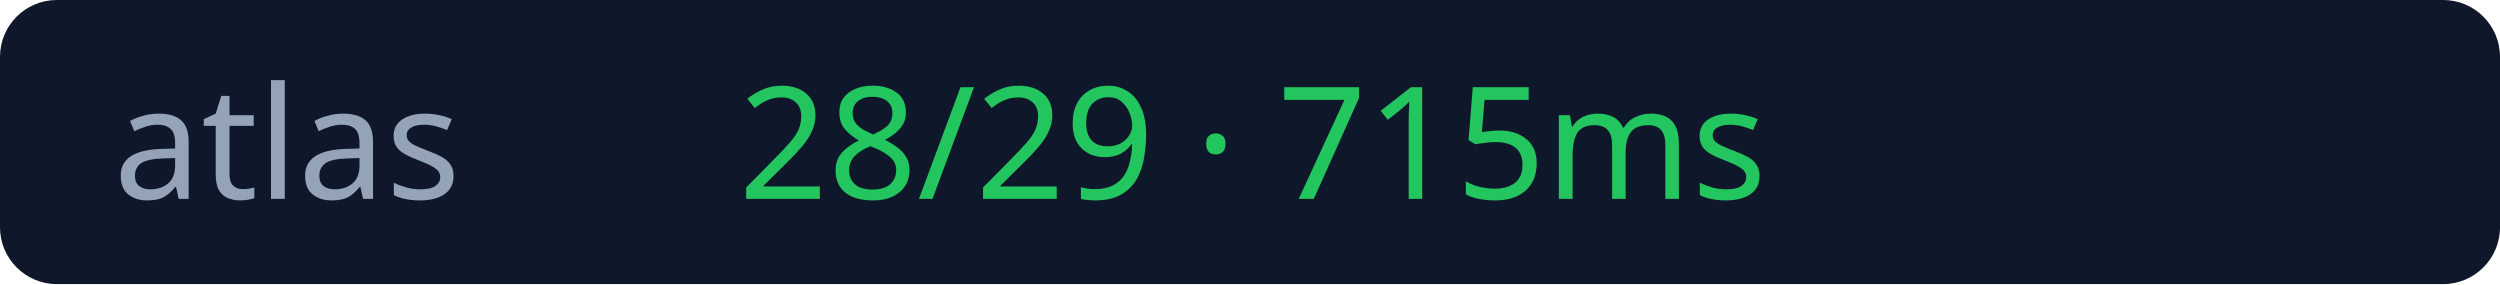
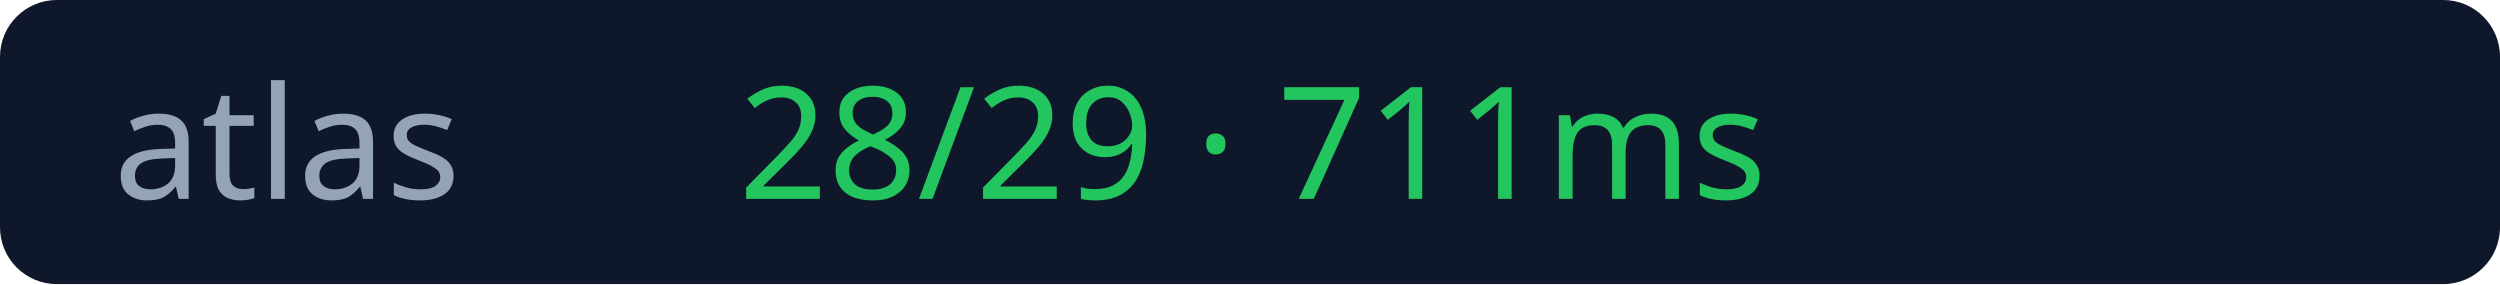
<svg xmlns="http://www.w3.org/2000/svg" width="176" height="20">
  <rect width="176" height="20" rx="4" fill="#0f172a" />
  <text x="8" y="14" fill="#94a3b8" font-size="11" font-family="Verdana">atlas</text>
-   <text x="52" y="14" fill="#22c55e" font-size="11" font-family="Verdana">28/29 · 715ms</text>
+   <text x="52" y="14" fill="#22c55e" font-size="11" font-family="Verdana">28/29 · 711ms</text>
</svg>
